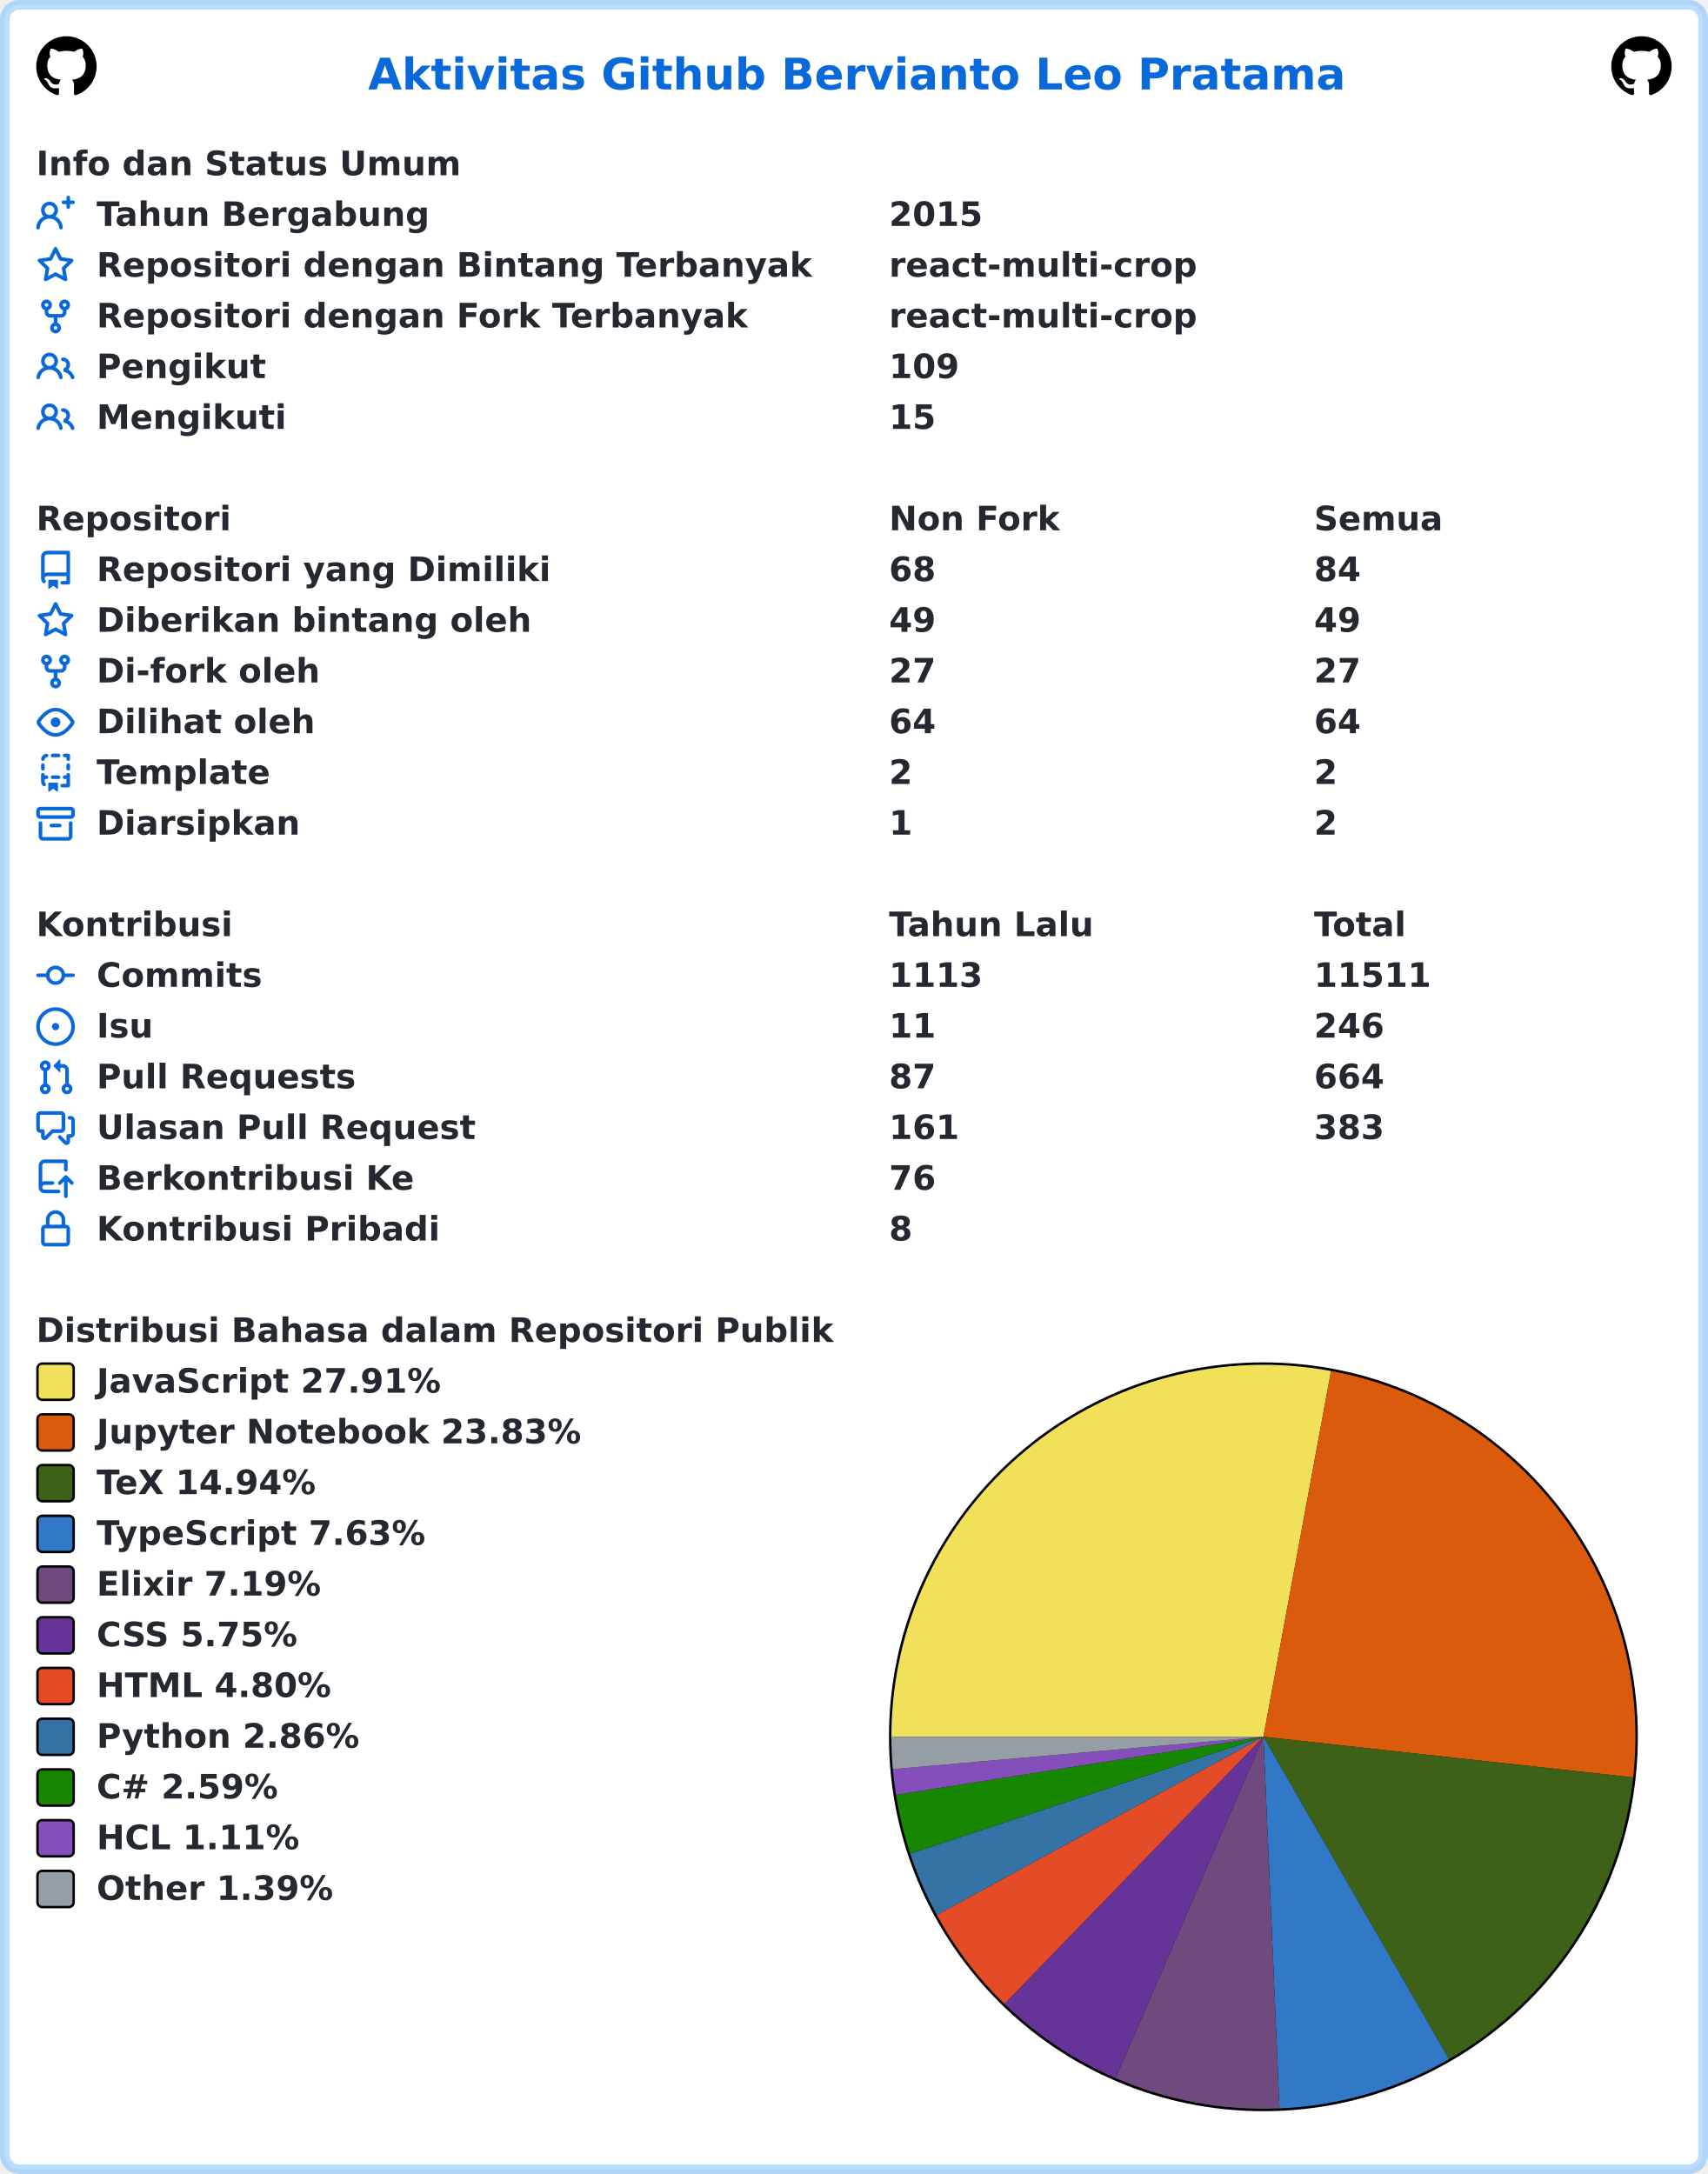
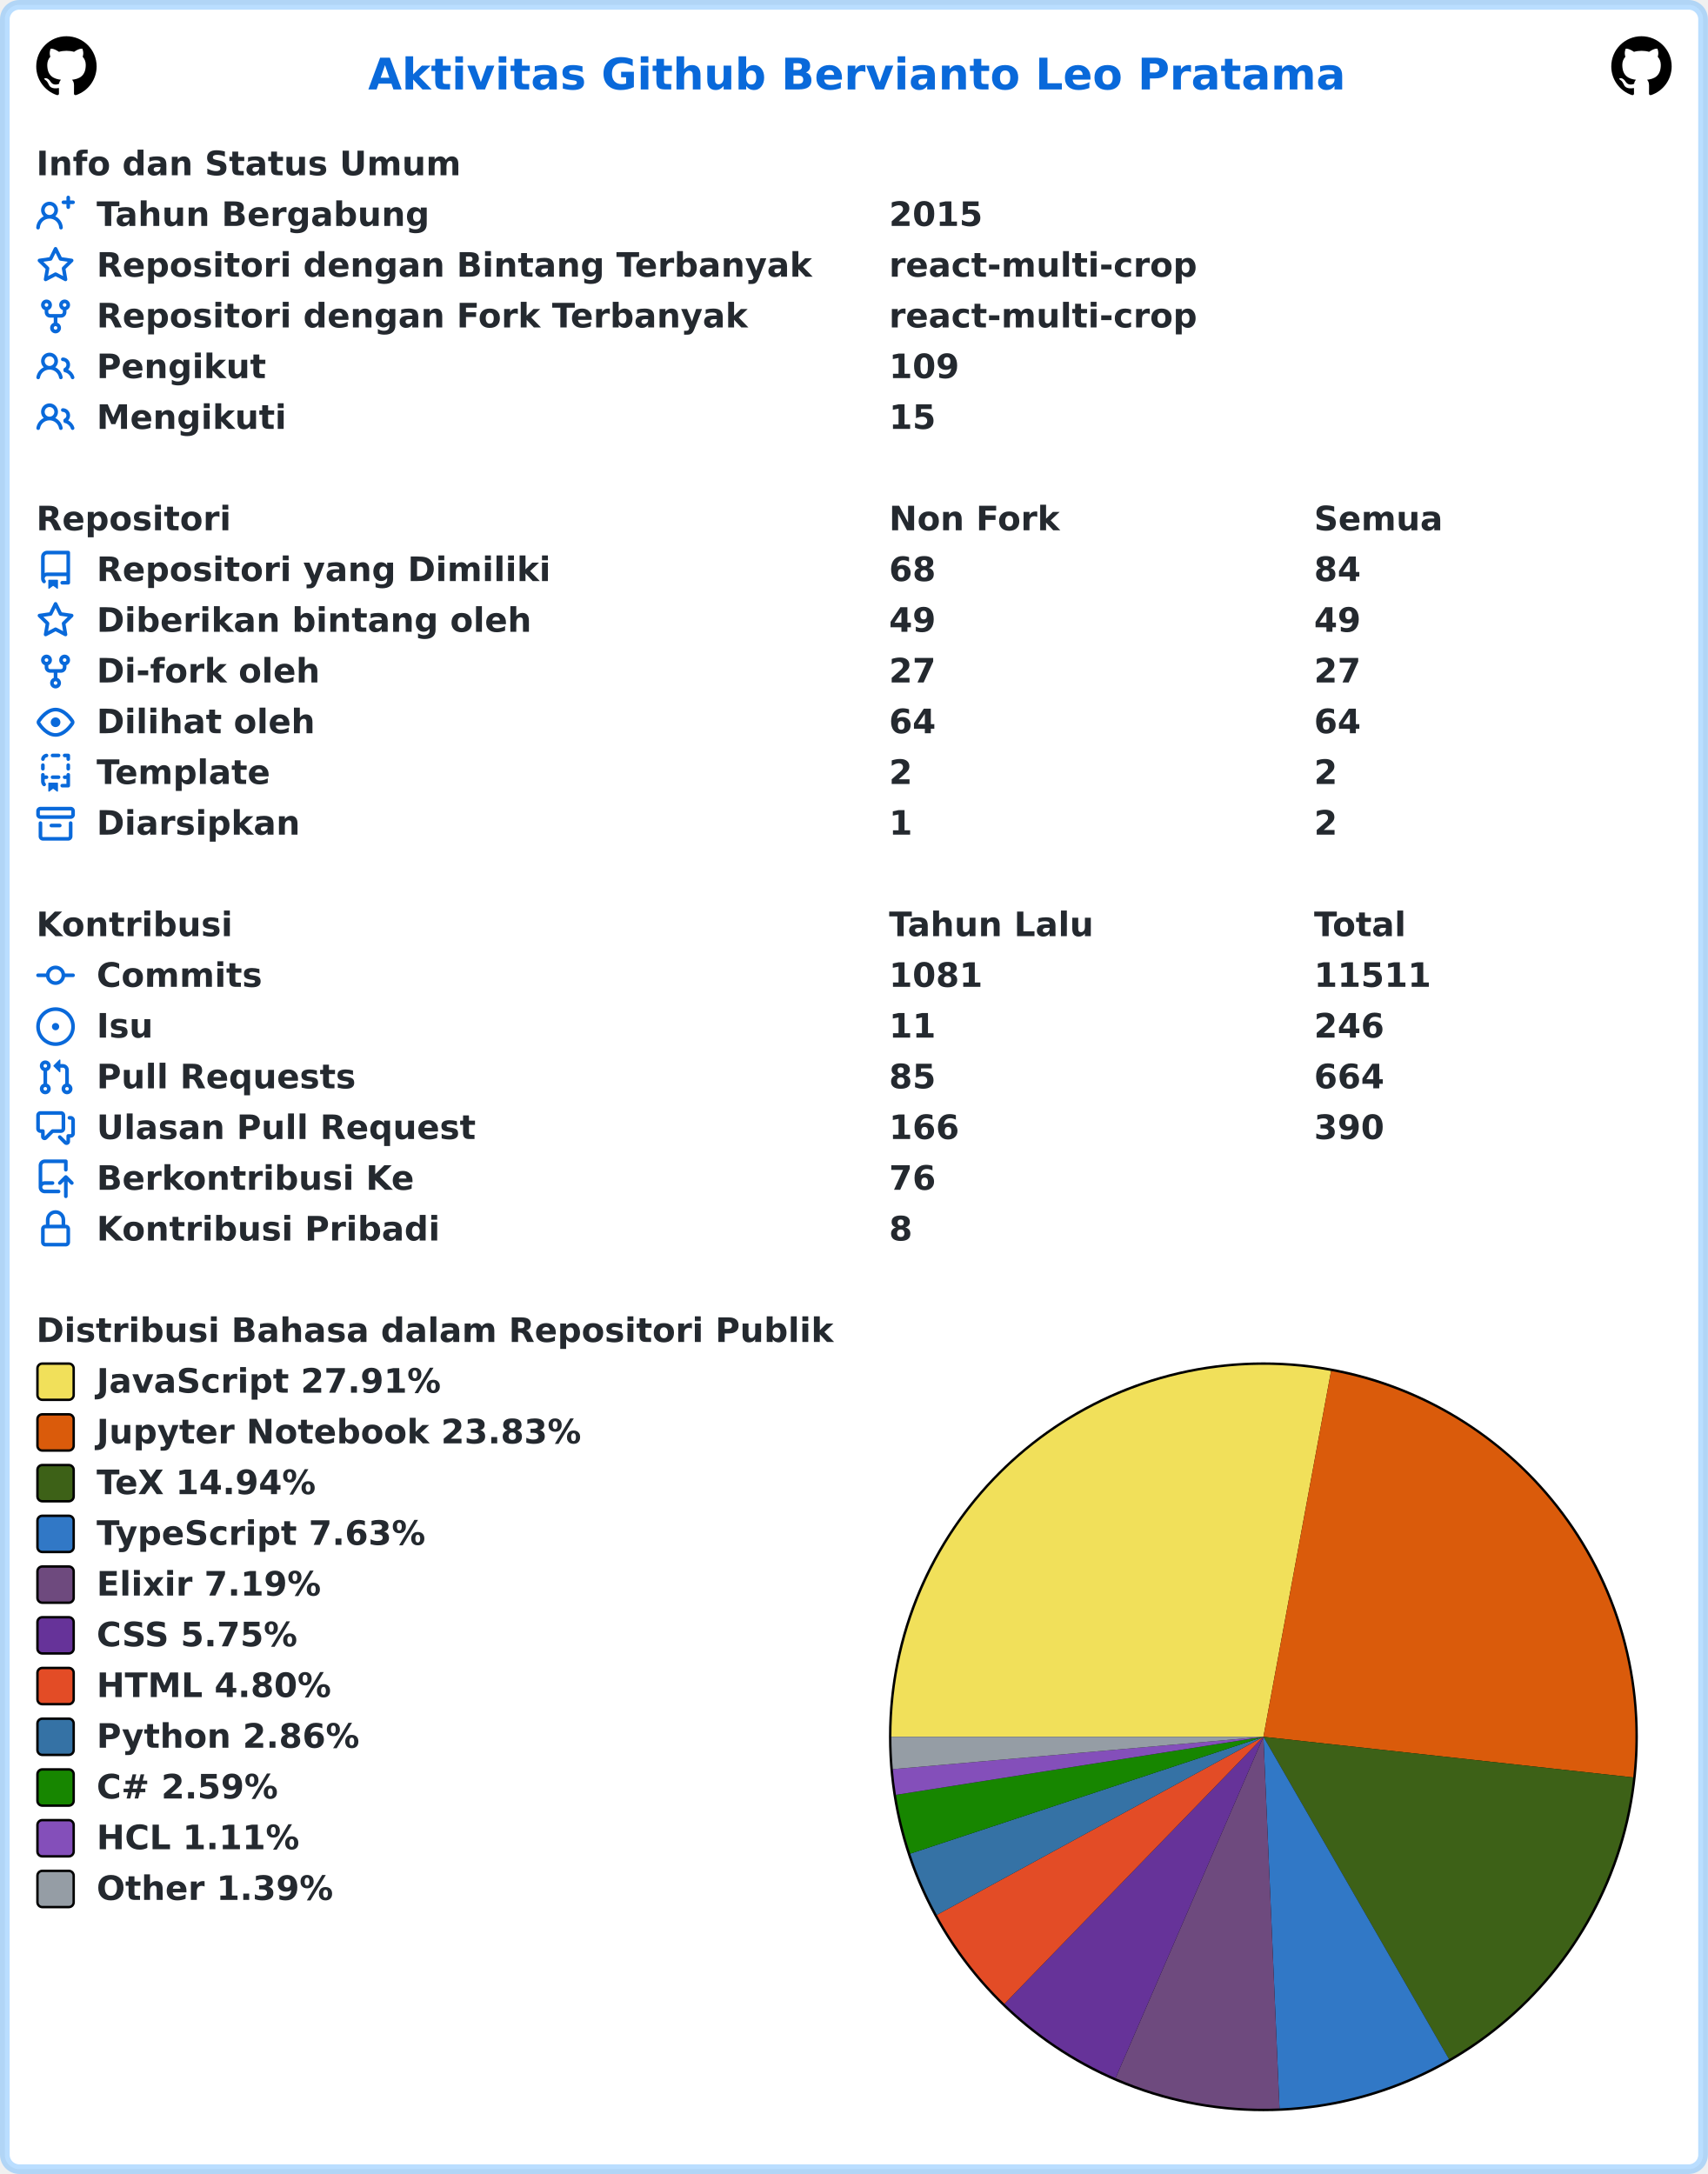
<svg xmlns="http://www.w3.org/2000/svg" width="707" height="900" viewBox="0 0 707 900" lang="id" xml:lang="id">
  <rect x="2" y="2" stroke-width="4" rx="6" width="703" height="896" stroke="rgba(84,174,255,0.4)" fill="#ffffff" />
  <g font-weight="600" font-size="110pt" font-family="Verdana,Geneva,DejaVu Sans,sans-serif" text-rendering="geometricPrecision">
    <text x="1239" y="301" lengthAdjust="spacingAndGlyphs" textLength="3261" transform="scale(0.123)" fill="#0969da">Aktivitas Github Bervianto Leo Pratama</text>
    <svg x="15" y="15" width="25" height="25" viewBox="0 0 16 16">
      <path fill="#000000" fill-rule="evenodd" d="M8 0C3.58 0 0 3.58 0 8c0 3.54 2.29 6.53 5.47 7.59.4.07.55-.17.55-.38 0-.19-.01-.82-.01-1.49-2.01.37-2.53-.49-2.69-.94-.09-.23-.48-.94-.82-1.13-.28-.15-.68-.52-.01-.53.63-.01 1.08.58 1.23.82.72 1.21 1.87.87 2.33.66.07-.52.28-.87.51-1.07-1.78-.2-3.64-.89-3.64-3.95 0-.87.31-1.59.82-2.15-.08-.2-.36-1.02.08-2.12 0 0 .67-.21 2.2.82.64-.18 1.32-.27 2-.27.68 0 1.36.09 2 .27 1.53-1.04 2.2-.82 2.2-.82.44 1.1.16 1.92.08 2.12.51.56.82 1.27.82 2.15 0 3.07-1.87 3.75-3.65 3.95.29.25.54.73.54 1.48 0 1.07-.01 1.93-.01 2.2 0 .21.15.46.55.38A8.013 8.013 0 0016 8c0-4.42-3.58-8-8-8z" />
    </svg>
    <svg x="667" y="15" width="25" height="25" viewBox="0 0 16 16">
      <path fill="#000000" fill-rule="evenodd" d="M8 0C3.58 0 0 3.58 0 8c0 3.54 2.29 6.53 5.47 7.59.4.07.55-.17.55-.38 0-.19-.01-.82-.01-1.49-2.01.37-2.53-.49-2.69-.94-.09-.23-.48-.94-.82-1.13-.28-.15-.68-.52-.01-.53.63-.01 1.08.58 1.23.82.72 1.21 1.87.87 2.33.66.07-.52.28-.87.51-1.07-1.78-.2-3.64-.89-3.64-3.95 0-.87.31-1.59.82-2.15-.08-.2-.36-1.02.08-2.12 0 0 .67-.21 2.2.82.64-.18 1.32-.27 2-.27.68 0 1.36.09 2 .27 1.53-1.04 2.2-.82 2.2-.82.44 1.1.16 1.92.08 2.12.51.56.82 1.27.82 2.15 0 3.07-1.87 3.75-3.65 3.95.29.25.54.73.54 1.48 0 1.07-.01 1.93-.01 2.2 0 .21.15.46.55.38A8.013 8.013 0 0016 8c0-4.42-3.58-8-8-8z" />
    </svg>
    <g transform="translate(0, 60)" fill="#24292f">
      <g transform="translate(15, 0)">
        <g transform="scale(0.095)">
          <text x="0" y="132" textLength="1852" lengthAdjust="spacingAndGlyphs">Info dan Status Umum</text>
        </g>
      </g>
      <g transform="translate(15, 21)">
        <path fill="#0969da" fill-rule="evenodd" d="M13.25 0a.75.75 0 01.75.75V2h1.25a.75.75 0 010 1.5H14v1.25a.75.75 0 01-1.5 0V3.5h-1.25a.75.75 0 010-1.5h1.25V.75a.75.75 0 01.75-.75zM5.5 4a2 2 0 100 4 2 2 0 000-4zm2.4 4.548a3.5 3.5 0 10-4.799 0 5.527 5.527 0 00-3.1 4.66.75.75 0 101.498.085A4.01 4.01 0 015.5 9.5a4.01 4.01 0 014.001 3.793.75.75 0 101.498-.086 5.527 5.527 0 00-3.1-4.659z" />
        <g transform="scale(0.095)">
          <text lengthAdjust="spacingAndGlyphs" textLength="1478" x="263" y="132">Tahun Bergabung</text>
          <text lengthAdjust="spacingAndGlyphs" textLength="420" x="3716" y="132">2015</text>
        </g>
      </g>
      <g transform="translate(15, 42)">
        <path fill="#0969da" fill-rule="evenodd" d="M8 .25a.75.75 0 01.673.418l1.882 3.815 4.21.612a.75.75 0 01.416 1.279l-3.046 2.97.719 4.192a.75.75 0 01-1.088.791L8 12.347l-3.766 1.98a.75.75 0 01-1.088-.79l.72-4.194L.818 6.374a.75.75 0 01.416-1.28l4.21-.611L7.327.668A.75.75 0 018 .25zm0 2.445L6.615 5.5a.75.75 0 01-.564.41l-3.097.45 2.24 2.184a.75.75 0 01.216.664l-.528 3.084 2.769-1.456a.75.75 0 01.698 0l2.77 1.456-.53-3.084a.75.75 0 01.216-.664l2.24-2.183-3.096-.45a.75.75 0 01-.564-.41L8 2.694v.001z" />
        <g transform="scale(0.095)">
          <text lengthAdjust="spacingAndGlyphs" textLength="3126" x="263" y="132">Repositori dengan Bintang Terbanyak</text>
          <text lengthAdjust="spacingAndGlyphs" textLength="1330" x="3716" y="132">react-multi-crop</text>
        </g>
      </g>
      <g transform="translate(15, 63)">
        <path fill="#0969da" fill-rule="evenodd" d="M5 3.25a.75.75 0 11-1.5 0 .75.75 0 011.5 0zm0 2.122a2.25 2.25 0 10-1.5 0v.878A2.25 2.25 0 005.75 8.5h1.5v2.128a2.251 2.251 0 101.5 0V8.5h1.5a2.25 2.25 0 002.25-2.25v-.878a2.25 2.25 0 10-1.5 0v.878a.75.75 0 01-.75.75h-4.5A.75.75 0 015 6.25v-.878zm3.75 7.378a.75.75 0 11-1.5 0 .75.75 0 011.5 0zm3-8.75a.75.75 0 100-1.5.75.75 0 000 1.5z" />
        <g transform="scale(0.095)">
          <text lengthAdjust="spacingAndGlyphs" textLength="2846" x="263" y="132">Repositori dengan Fork Terbanyak</text>
          <text lengthAdjust="spacingAndGlyphs" textLength="1330" x="3716" y="132">react-multi-crop</text>
        </g>
      </g>
      <g transform="translate(15, 84)">
        <path fill="#0969da" fill-rule="evenodd" d="M5.5 3.5a2 2 0 100 4 2 2 0 000-4zM2 5.5a3.5 3.5 0 115.898 2.549 5.507 5.507 0 013.034 4.084.75.75 0 11-1.482.235 4.001 4.001 0 00-7.9 0 .75.75 0 01-1.482-.236A5.507 5.507 0 013.102 8.05 3.49 3.49 0 012 5.5zM11 4a.75.75 0 100 1.5 1.5 1.5 0 01.666 2.844.75.75 0 00-.416.672v.352a.75.75 0 00.574.73c1.2.289 2.162 1.2 2.522 2.372a.75.75 0 101.434-.44 5.01 5.01 0 00-2.56-3.012A3 3 0 0011 4z" />
        <g transform="scale(0.095)">
          <text lengthAdjust="spacingAndGlyphs" textLength="723" x="263" y="132">Pengikut</text>
          <text lengthAdjust="spacingAndGlyphs" textLength="315" x="3716" y="132">109</text>
        </g>
      </g>
      <g transform="translate(15, 105)">
        <path fill="#0969da" fill-rule="evenodd" d="M5.5 3.5a2 2 0 100 4 2 2 0 000-4zM2 5.5a3.5 3.5 0 115.898 2.549 5.507 5.507 0 013.034 4.084.75.75 0 11-1.482.235 4.001 4.001 0 00-7.9 0 .75.75 0 01-1.482-.236A5.507 5.507 0 013.102 8.05 3.49 3.49 0 012 5.5zM11 4a.75.75 0 100 1.5 1.5 1.5 0 01.666 2.844.75.75 0 00-.416.672v.352a.75.75 0 00.574.73c1.2.289 2.162 1.2 2.522 2.372a.75.75 0 101.434-.44 5.01 5.01 0 00-2.56-3.012A3 3 0 0011 4z" />
        <g transform="scale(0.095)">
          <text lengthAdjust="spacingAndGlyphs" textLength="813" x="263" y="132">Mengikuti</text>
          <text lengthAdjust="spacingAndGlyphs" textLength="210" x="3716" y="132">15</text>
        </g>
      </g>
    </g>
    <g transform="translate(0, 207)" fill="#24292f">
      <g transform="translate(15, 0)">
        <g transform="scale(0.095)">
          <text x="0" y="132" textLength="832" lengthAdjust="spacingAndGlyphs">Repositori</text>
          <text x="3716" y="132" textLength="740" lengthAdjust="spacingAndGlyphs">Non Fork</text>
          <text x="5568" y="132" textLength="573" lengthAdjust="spacingAndGlyphs">Semua</text>
        </g>
      </g>
      <g transform="translate(15, 21)">
        <path fill="#0969da" fill-rule="evenodd" d="M2 2.5A2.5 2.5 0 014.5 0h8.75a.75.75 0 01.75.75v12.5a.75.75 0 01-.75.75h-2.5a.75.75 0 110-1.5h1.75v-2h-8a1 1 0 00-.714 1.7.75.75 0 01-1.072 1.05A2.495 2.495 0 012 11.5v-9zm10.5-1V9h-8c-.356 0-.694.074-1 .208V2.5a1 1 0 011-1h8zM5 12.25v3.25a.25.25 0 00.4.2l1.45-1.087a.25.25 0 01.3 0L8.6 15.7a.25.25 0 00.4-.2v-3.25a.25.25 0 00-.25-.25h-3.5a.25.25 0 00-.25.25z" />
        <g transform="scale(0.095)">
          <text lengthAdjust="spacingAndGlyphs" textLength="1962" x="263" y="132">Repositori yang Dimiliki</text>
          <text lengthAdjust="spacingAndGlyphs" textLength="210" x="3716" y="132">68</text>
          <text lengthAdjust="spacingAndGlyphs" textLength="210" x="5568" y="132">84</text>
        </g>
      </g>
      <g transform="translate(15, 42)">
        <path fill="#0969da" fill-rule="evenodd" d="M8 .25a.75.75 0 01.673.418l1.882 3.815 4.21.612a.75.75 0 01.416 1.279l-3.046 2.97.719 4.192a.75.75 0 01-1.088.791L8 12.347l-3.766 1.98a.75.75 0 01-1.088-.79l.72-4.194L.818 6.374a.75.75 0 01.416-1.28l4.21-.611L7.327.668A.75.75 0 018 .25zm0 2.445L6.615 5.5a.75.75 0 01-.564.41l-3.097.45 2.24 2.184a.75.75 0 01.216.664l-.528 3.084 2.769-1.456a.75.75 0 01.698 0l2.77 1.456-.53-3.084a.75.75 0 01.216-.664l2.24-2.183-3.096-.45a.75.75 0 01-.564-.41L8 2.694v.001z" />
        <g transform="scale(0.095)">
          <text lengthAdjust="spacingAndGlyphs" textLength="1887" x="263" y="132">Diberikan bintang oleh</text>
          <text lengthAdjust="spacingAndGlyphs" textLength="210" x="3716" y="132">49</text>
          <text lengthAdjust="spacingAndGlyphs" textLength="210" x="5568" y="132">49</text>
        </g>
      </g>
      <g transform="translate(15, 63)">
        <path fill="#0969da" fill-rule="evenodd" d="M5 3.25a.75.75 0 11-1.5 0 .75.75 0 011.5 0zm0 2.122a2.25 2.25 0 10-1.5 0v.878A2.25 2.25 0 005.75 8.5h1.5v2.128a2.251 2.251 0 101.5 0V8.5h1.5a2.25 2.25 0 002.25-2.25v-.878a2.25 2.25 0 10-1.5 0v.878a.75.75 0 01-.75.75h-4.5A.75.75 0 015 6.25v-.878zm3.75 7.378a.75.75 0 11-1.5 0 .75.75 0 011.5 0zm3-8.75a.75.75 0 100-1.5.75.75 0 000 1.5z" />
        <g transform="scale(0.095)">
          <text lengthAdjust="spacingAndGlyphs" textLength="963" x="263" y="132">Di-fork oleh</text>
          <text lengthAdjust="spacingAndGlyphs" textLength="210" x="3716" y="132">27</text>
          <text lengthAdjust="spacingAndGlyphs" textLength="210" x="5568" y="132">27</text>
        </g>
      </g>
      <g transform="translate(15, 84)">
        <path fill="#0969da" fill-rule="evenodd" d="M1.679 7.932c.412-.621 1.242-1.75 2.366-2.717C5.175 4.242 6.527 3.5 8 3.5c1.473 0 2.824.742 3.955 1.715 1.124.967 1.954 2.096 2.366 2.717a.119.119 0 010 .136c-.412.621-1.242 1.75-2.366 2.717C10.825 11.758 9.473 12.5 8 12.5c-1.473 0-2.824-.742-3.955-1.715C2.92 9.818 2.09 8.69 1.679 8.068a.119.119 0 010-.136zM8 2c-1.981 0-3.67.992-4.933 2.078C1.797 5.169.88 6.423.43 7.1a1.619 1.619 0 000 1.798c.45.678 1.367 1.932 2.637 3.024C4.329 13.008 6.019 14 8 14c1.981 0 3.67-.992 4.933-2.078 1.27-1.091 2.187-2.345 2.637-3.023a1.619 1.619 0 000-1.798c-.45-.678-1.367-1.932-2.637-3.023C11.671 2.992 9.981 2 8 2zm0 8a2 2 0 100-4 2 2 0 000 4z" />
        <g transform="scale(0.095)">
          <text lengthAdjust="spacingAndGlyphs" textLength="944" x="263" y="132">Dilihat oleh</text>
          <text lengthAdjust="spacingAndGlyphs" textLength="210" x="3716" y="132">64</text>
          <text lengthAdjust="spacingAndGlyphs" textLength="210" x="5568" y="132">64</text>
        </g>
      </g>
      <g transform="translate(15, 105)">
        <path fill="#0969da" fill-rule="evenodd" d="M6 .75A.75.75 0 016.75 0h2.5a.75.75 0 010 1.5h-2.5A.75.75 0 016 .75zm5 0a.75.75 0 01.75-.75h1.5a.75.75 0 01.75.75v1.5a.75.75 0 01-1.5 0V1.5h-.75A.75.75 0 0111 .75zM4.992.662a.75.75 0 01-.636.848c-.436.063-.783.41-.846.846a.75.75 0 01-1.485-.212A2.501 2.501 0 014.144.025a.75.75 0 01.848.637zM2.75 4a.75.75 0 01.75.75v1.5a.75.75 0 01-1.5 0v-1.5A.75.75 0 012.75 4zm10.5 0a.75.75 0 01.75.75v1.5a.75.75 0 01-1.5 0v-1.5a.75.75 0 01.75-.75zM2.75 8a.75.75 0 01.75.75v.268A1.72 1.72 0 013.75 9h.5a.75.75 0 010 1.5h-.5a.25.25 0 00-.25.25v.75c0 .28.114.532.3.714a.75.75 0 01-1.05 1.072A2.495 2.495 0 012 11.5V8.75A.75.75 0 012.75 8zm10.5 0a.75.75 0 01.75.75v4.5a.75.75 0 01-.75.75h-2.5a.75.75 0 010-1.5h1.75v-2h-.75a.75.75 0 010-1.5h.75v-.25a.75.75 0 01.75-.75zM6 9.75A.75.75 0 016.75 9h2.5a.75.75 0 010 1.5h-2.5A.75.75 0 016 9.75zm-1 2.5v3.25a.25.25 0 00.4.2l1.45-1.087a.25.25 0 01.3 0L8.6 15.7a.25.25 0 00.4-.2v-3.25a.25.25 0 00-.25-.25h-3.5a.25.25 0 00-.25.25z" />
        <g transform="scale(0.095)">
          <text lengthAdjust="spacingAndGlyphs" textLength="783" x="263" y="132">Template</text>
          <text lengthAdjust="spacingAndGlyphs" textLength="105" x="3716" y="132">2</text>
          <text lengthAdjust="spacingAndGlyphs" textLength="105" x="5568" y="132">2</text>
        </g>
      </g>
      <g transform="translate(15, 126)">
        <path fill="#0969da" fill-rule="evenodd" d="M1.75 2.5a.25.25 0 00-.25.25v1.5c0 .138.112.25.25.25h12.5a.25.25 0 00.25-.25v-1.5a.25.25 0 00-.25-.25H1.75zM0 2.75C0 1.784.784 1 1.75 1h12.5c.966 0 1.75.784 1.75 1.75v1.5A1.75 1.75 0 0114.25 6H1.75A1.75 1.75 0 010 4.25v-1.5zM1.75 7a.75.75 0 01.75.75v5.5c0 .138.112.25.25.25h10.5a.25.25 0 00.25-.25v-5.5a.75.75 0 111.5 0v5.5A1.75 1.75 0 0113.25 15H2.75A1.75 1.75 0 011 13.25v-5.5A.75.75 0 011.75 7zm4.5 1a.75.75 0 000 1.5h3.5a.75.75 0 100-1.5h-3.5z" />
        <g transform="scale(0.095)">
          <text lengthAdjust="spacingAndGlyphs" textLength="880" x="263" y="132">Diarsipkan</text>
          <text lengthAdjust="spacingAndGlyphs" textLength="105" x="3716" y="132">1</text>
          <text lengthAdjust="spacingAndGlyphs" textLength="105" x="5568" y="132">2</text>
        </g>
      </g>
    </g>
    <g transform="translate(0, 375)" fill="#24292f">
      <g transform="translate(15, 0)">
        <g transform="scale(0.095)">
          <text x="0" y="132" textLength="834" lengthAdjust="spacingAndGlyphs">Kontribusi</text>
          <text x="3716" y="132" textLength="914" lengthAdjust="spacingAndGlyphs">Tahun Lalu</text>
          <text x="5568" y="132" textLength="414" lengthAdjust="spacingAndGlyphs">Total</text>
        </g>
      </g>
      <g transform="translate(15, 21)">
        <path fill="#0969da" fill-rule="evenodd" d="M10.5 7.75a2.5 2.5 0 11-5 0 2.5 2.5 0 015 0zm1.43.75a4.002 4.002 0 01-7.86 0H.75a.75.75 0 110-1.5h3.32a4.001 4.001 0 017.86 0h3.32a.75.75 0 110 1.5h-3.32z" />
        <g transform="scale(0.095)">
          <text lengthAdjust="spacingAndGlyphs" textLength="734" x="263" y="132">Commits</text>
-           <text lengthAdjust="spacingAndGlyphs" textLength="420" x="3716" y="132">1113</text>
+           <text lengthAdjust="spacingAndGlyphs" textLength="420" x="3716" y="132">1081</text>
          <text lengthAdjust="spacingAndGlyphs" textLength="525" x="5568" y="132">11511</text>
        </g>
      </g>
      <g transform="translate(15, 42)">
        <path fill="#0969da" d="M8 9.5a1.5 1.5 0 100-3 1.5 1.5 0 000 3z" />
        <path fill="#0969da" fill-rule="evenodd" d="M8 0a8 8 0 100 16A8 8 0 008 0zM1.5 8a6.5 6.5 0 1113 0 6.5 6.5 0 01-13 0z" />
        <g transform="scale(0.095)">
          <text lengthAdjust="spacingAndGlyphs" textLength="238" x="263" y="132">Isu</text>
          <text lengthAdjust="spacingAndGlyphs" textLength="210" x="3716" y="132">11</text>
          <text lengthAdjust="spacingAndGlyphs" textLength="315" x="5568" y="132">246</text>
        </g>
      </g>
      <g transform="translate(15, 63)">
        <path fill="#0969da" fill-rule="evenodd" d="M7.177 3.073L9.573.677A.25.25 0 0110 .854v4.792a.25.25 0 01-.427.177L7.177 3.427a.25.25 0 010-.354zM3.75 2.5a.75.75 0 100 1.5.75.75 0 000-1.5zm-2.25.75a2.25 2.25 0 113 2.122v5.256a2.251 2.251 0 11-1.5 0V5.372A2.25 2.25 0 011.5 3.25zM11 2.5h-1V4h1a1 1 0 011 1v5.628a2.251 2.251 0 101.5 0V5A2.5 2.5 0 0011 2.5zm1 10.25a.75.75 0 111.5 0 .75.75 0 01-1.5 0zM3.75 12a.75.75 0 100 1.5.75.75 0 000-1.5z" />
        <g transform="scale(0.095)">
          <text lengthAdjust="spacingAndGlyphs" textLength="1113" x="263" y="132">Pull Requests</text>
-           <text lengthAdjust="spacingAndGlyphs" textLength="210" x="3716" y="132">87</text>
+           <text lengthAdjust="spacingAndGlyphs" textLength="210" x="3716" y="132">85</text>
          <text lengthAdjust="spacingAndGlyphs" textLength="315" x="5568" y="132">664</text>
        </g>
      </g>
      <g transform="translate(15, 84)">
        <path fill="#0969da" fill-rule="evenodd" d="M1.5 2.75a.25.25 0 01.25-.25h8.5a.25.25 0 01.25.25v5.5a.25.25 0 01-.25.25h-3.5a.75.75 0 00-.53.22L3.5 11.44V9.25a.75.75 0 00-.75-.75h-1a.25.25 0 01-.25-.25v-5.5zM1.75 1A1.75 1.75 0 000 2.75v5.5C0 9.216.784 10 1.75 10H2v1.543a1.457 1.457 0 002.487 1.03L7.061 10h3.189A1.75 1.75 0 0012 8.25v-5.5A1.75 1.75 0 0010.25 1h-8.5zM14.5 4.75a.25.25 0 00-.25-.25h-.5a.75.75 0 110-1.5h.5c.966 0 1.75.784 1.75 1.75v5.5A1.75 1.75 0 0114.25 12H14v1.543a1.457 1.457 0 01-2.487 1.03L9.22 12.28a.75.75 0 111.06-1.06l2.22 2.22v-2.19a.75.75 0 01.75-.75h1a.25.25 0 00.25-.25v-5.5z" />
        <g transform="scale(0.095)">
          <text lengthAdjust="spacingAndGlyphs" textLength="1640" x="263" y="132">Ulasan Pull Request</text>
-           <text lengthAdjust="spacingAndGlyphs" textLength="315" x="3716" y="132">161</text>
-           <text lengthAdjust="spacingAndGlyphs" textLength="315" x="5568" y="132">383</text>
+           <text lengthAdjust="spacingAndGlyphs" textLength="315" x="3716" y="132">166</text>
+           <text lengthAdjust="spacingAndGlyphs" textLength="315" x="5568" y="132">390</text>
        </g>
      </g>
      <g transform="translate(15, 105)">
        <path fill="#0969da" fill-rule="evenodd" d="M1 2.5A2.5 2.5 0 013.5 0h8.75a.75.75 0 01.75.75v3.5a.75.75 0 01-1.5 0V1.5h-8a1 1 0 00-1 1v6.708A2.492 2.492 0 013.5 9h3.25a.75.75 0 010 1.5H3.5a1 1 0 100 2h5.75a.75.75 0 010 1.5H3.5A2.5 2.5 0 011 11.5v-9zm13.23 7.79a.75.75 0 001.06-1.06l-2.505-2.505a.75.75 0 00-1.06 0L9.22 9.229a.75.75 0 001.06 1.061l1.225-1.224v6.184a.75.75 0 001.5 0V9.066l1.224 1.224z" />
        <g transform="scale(0.095)">
          <text lengthAdjust="spacingAndGlyphs" textLength="1366" x="263" y="132">Berkontribusi Ke</text>
          <text lengthAdjust="spacingAndGlyphs" textLength="210" x="3716" y="132">76</text>
        </g>
      </g>
      <g transform="translate(15, 126)">
        <path fill="#0969da" fill-rule="evenodd" d="M4 4v2h-.25A1.75 1.75 0 002 7.75v5.5c0 .966.784 1.75 1.75 1.75h8.5A1.75 1.75 0 0014 13.25v-5.5A1.75 1.75 0 0012.25 6H12V4a4 4 0 10-8 0zm6.5 2V4a2.5 2.5 0 00-5 0v2h5zM12 7.5h.25a.25.25 0 01.25.25v5.5a.25.25 0 01-.25.25h-8.5a.25.25 0 01-.25-.25v-5.5a.25.25 0 01.25-.25H12z" />
        <g transform="scale(0.095)">
          <text lengthAdjust="spacingAndGlyphs" textLength="1456" x="263" y="132">Kontribusi Pribadi</text>
          <text lengthAdjust="spacingAndGlyphs" textLength="105" x="3716" y="132">8</text>
        </g>
      </g>
    </g>
    <g transform="translate(0, 543)" fill="#24292f">
      <g transform="translate(15, 0)">
        <g transform="scale(0.095)">
          <text x="0" y="132" textLength="3438" lengthAdjust="spacingAndGlyphs">Distribusi Bahasa dalam Repositori Publik</text>
        </g>
      </g>
      <g transform="translate(368, 21)">
        <circle cx="155" cy="155" r="155" fill="#000000" />
      </g>
      <g transform="translate(369, 22)">
        <path fill-rule="evenodd" fill="#f1e05a" d="M 0.0,154 A 154 154 0 0 1 182.003 2.567 L 154,154 Z" />
        <path fill-rule="evenodd" fill="#DA5B0B" d="M 182.003,2.567 A 154 154 0 0 1 307.078 170.828 L 154,154 Z" />
        <path fill-rule="evenodd" fill="#3D6117" d="M 307.078,170.828 A 154 154 0 0 1 230.832 287.465 L 154,154 Z" />
        <path fill-rule="evenodd" fill="#3178c6" d="M 230.832,287.465 A 154 154 0 0 1 160.655 307.856 L 154,154 Z" />
        <path fill-rule="evenodd" fill="#6e4a7e" d="M 160.655,307.856 A 154 154 0 0 1 92.792 295.314 L 154,154 Z" />
        <path fill-rule="evenodd" fill="#663399" d="M 92.792,295.314 A 154 154 0 0 1 46.792 264.555 L 154,154 Z" />
        <path fill-rule="evenodd" fill="#e34c26" d="M 46.792,264.555 A 154 154 0 0 1 18.809 227.752 L 154,154 Z" />
        <path fill-rule="evenodd" fill="#3572A5" d="M 18.809,227.752 A 154 154 0 0 1 7.798 202.382 L 154,154 Z" />
        <path fill-rule="evenodd" fill="#178600" d="M 7.798,202.382 A 154 154 0 0 1 1.887 178.036 L 154,154 Z" />
        <path fill-rule="evenodd" fill="#844FBA" d="M 1.887,178.036 A 154 154 0 0 1 0.584 167.397 L 154,154 Z" />
        <path fill-rule="evenodd" fill="#959da5" d="M 0.584,167.397 A 154 154 0 0 1 0.0 154 L 154,154 Z" />
      </g>
      <g transform="translate(15, 21)">
        <rect x="0.5" y="0.5" rx="2" width="15" height="15" fill="#f1e05a" stroke-width="1" stroke="#000000" />
        <text transform="scale(0.095)" x="263" y="132" textLength="1516" lengthAdjust="spacingAndGlyphs">JavaScript 27.91%</text>
      </g>
      <g transform="translate(15, 42)">
        <rect x="0.5" y="0.5" rx="2" width="15" height="15" fill="#DA5B0B" stroke-width="1" stroke="#000000" />
        <text transform="scale(0.095)" x="263" y="132" textLength="2126" lengthAdjust="spacingAndGlyphs">Jupyter Notebook 23.83%</text>
      </g>
      <g transform="translate(15, 63)">
        <rect x="0.5" y="0.5" rx="2" width="15" height="15" fill="#3D6117" stroke-width="1" stroke="#000000" />
        <text transform="scale(0.095)" x="263" y="132" textLength="999" lengthAdjust="spacingAndGlyphs">TeX 14.94%</text>
      </g>
      <g transform="translate(15, 84)">
        <rect x="0.5" y="0.5" rx="2" width="15" height="15" fill="#3178c6" stroke-width="1" stroke="#000000" />
        <text transform="scale(0.095)" x="263" y="132" textLength="1462" lengthAdjust="spacingAndGlyphs">TypeScript 7.63%</text>
      </g>
      <g transform="translate(15, 105)">
        <rect x="0.5" y="0.5" rx="2" width="15" height="15" fill="#6e4a7e" stroke-width="1" stroke="#000000" />
        <text transform="scale(0.095)" x="263" y="132" textLength="987" lengthAdjust="spacingAndGlyphs">Elixir 7.19%</text>
      </g>
      <g transform="translate(15, 126)">
        <rect x="0.5" y="0.5" rx="2" width="15" height="15" fill="#663399" stroke-width="1" stroke="#000000" />
        <text transform="scale(0.095)" x="263" y="132" textLength="903" lengthAdjust="spacingAndGlyphs">CSS 5.75%</text>
      </g>
      <g transform="translate(15, 147)">
        <rect x="0.5" y="0.5" rx="2" width="15" height="15" fill="#e34c26" stroke-width="1" stroke="#000000" />
        <text transform="scale(0.095)" x="263" y="132" textLength="1036" lengthAdjust="spacingAndGlyphs">HTML 4.80%</text>
      </g>
      <g transform="translate(15, 168)">
        <rect x="0.5" y="0.5" rx="2" width="15" height="15" fill="#3572A5" stroke-width="1" stroke="#000000" />
        <text transform="scale(0.095)" x="263" y="132" textLength="1149" lengthAdjust="spacingAndGlyphs">Python 2.86%</text>
      </g>
      <g transform="translate(15, 189)">
        <rect x="0.5" y="0.5" rx="2" width="15" height="15" fill="#178600" stroke-width="1" stroke="#000000" />
        <text transform="scale(0.095)" x="263" y="132" textLength="831" lengthAdjust="spacingAndGlyphs">C# 2.59%</text>
      </g>
      <g transform="translate(15, 210)">
        <rect x="0.5" y="0.5" rx="2" width="15" height="15" fill="#844FBA" stroke-width="1" stroke="#000000" />
        <text transform="scale(0.095)" x="263" y="132" textLength="909" lengthAdjust="spacingAndGlyphs">HCL 1.11%</text>
      </g>
      <g transform="translate(15, 231)">
        <rect x="0.5" y="0.5" rx="2" width="15" height="15" fill="#959da5" stroke-width="1" stroke="#000000" />
        <text transform="scale(0.095)" x="263" y="132" textLength="1047" lengthAdjust="spacingAndGlyphs">Other 1.39%</text>
      </g>
    </g>
  </g>
</svg>
